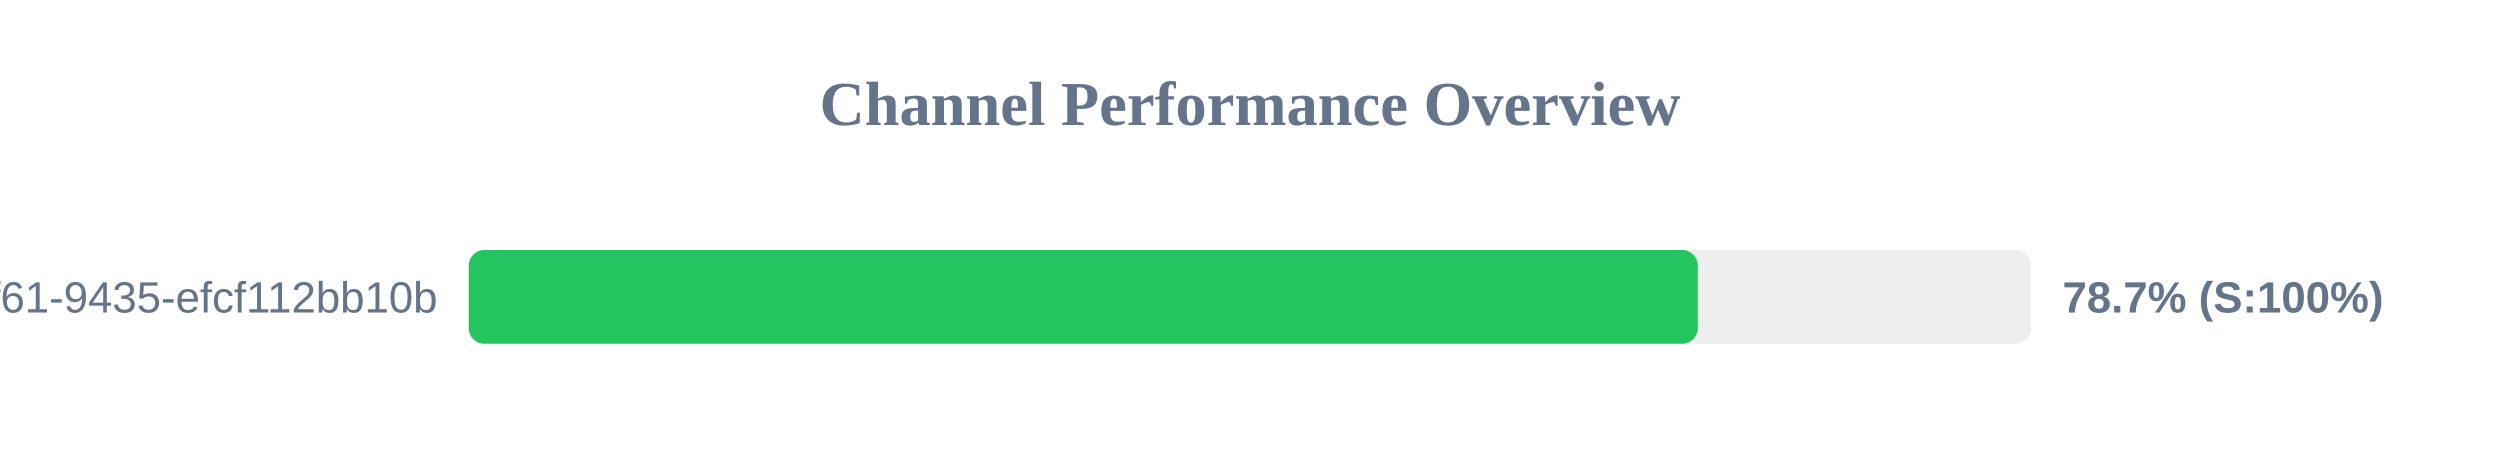
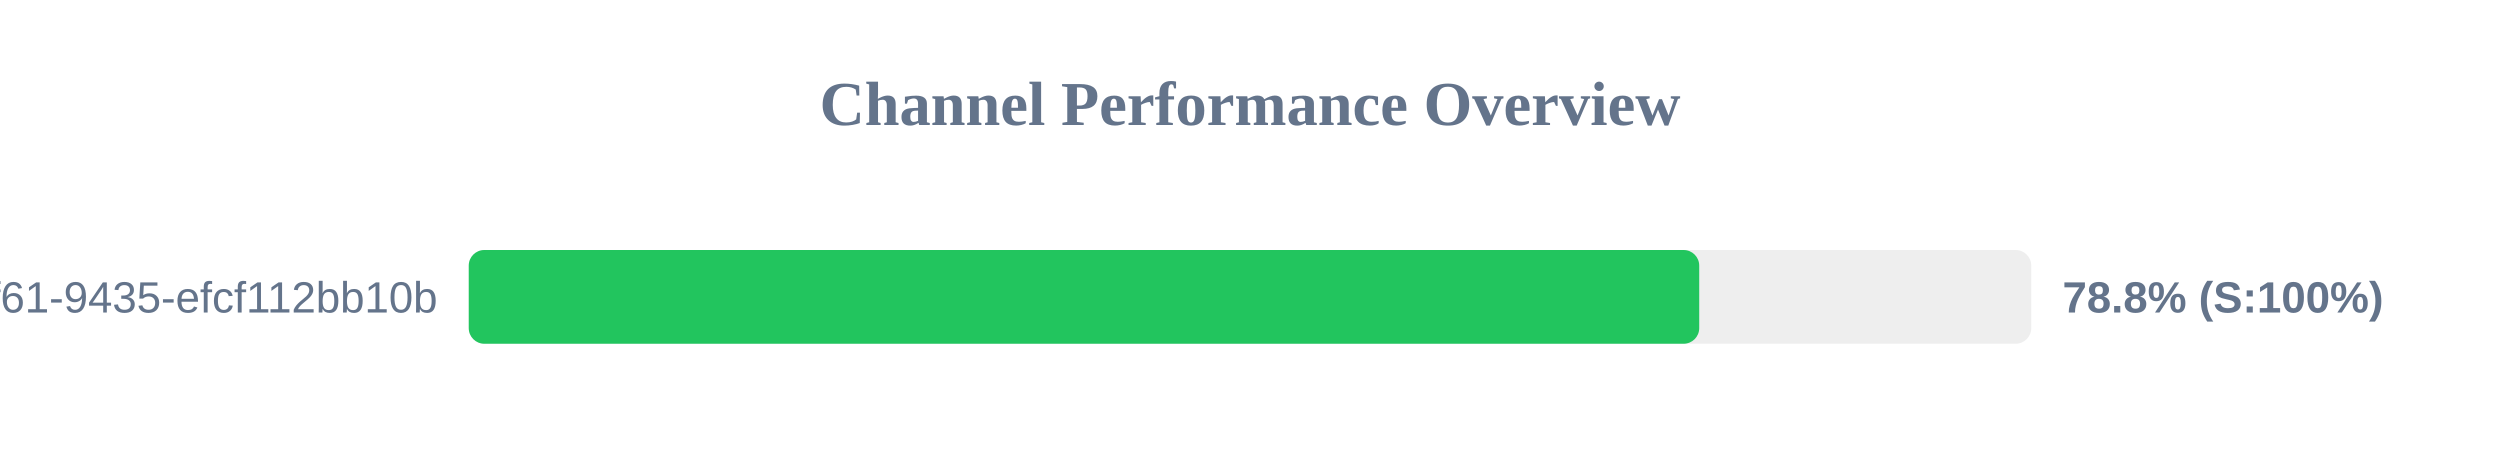
<svg xmlns="http://www.w3.org/2000/svg" width="800" height="150" version="1.1">
  <style>
        .row { font: 14px Arial; fill: #64748b; }
        .score { font: bold 14px Arial; fill: #64748b; }
    </style>
  <text x="400" y="40" text-anchor="middle" font-size="20px" font-weight="bold" fill="#64748b">Channel Performance Overview</text>
  <rect x="150" y="80" width="500" height="30" fill="#eee" rx="5" />
-   <rect x="150" y="80" width="393.3" height="30" fill="#22c55e" rx="5" />
+   <rect x="150" y="80" width="393.75" height="30" fill="#22c55e" rx="5" />
  <text x="140" y="100" text-anchor="end" class="row">?uuid=07c122ad-50b2-4f61-9435-efcf112bb10b</text>
-   <text x="660" y="100" text-anchor="start" class="score">78.7% (S:100%)</text>
+   <text x="660" y="100" text-anchor="start" class="score">78.8% (S:100%)</text>
</svg>
